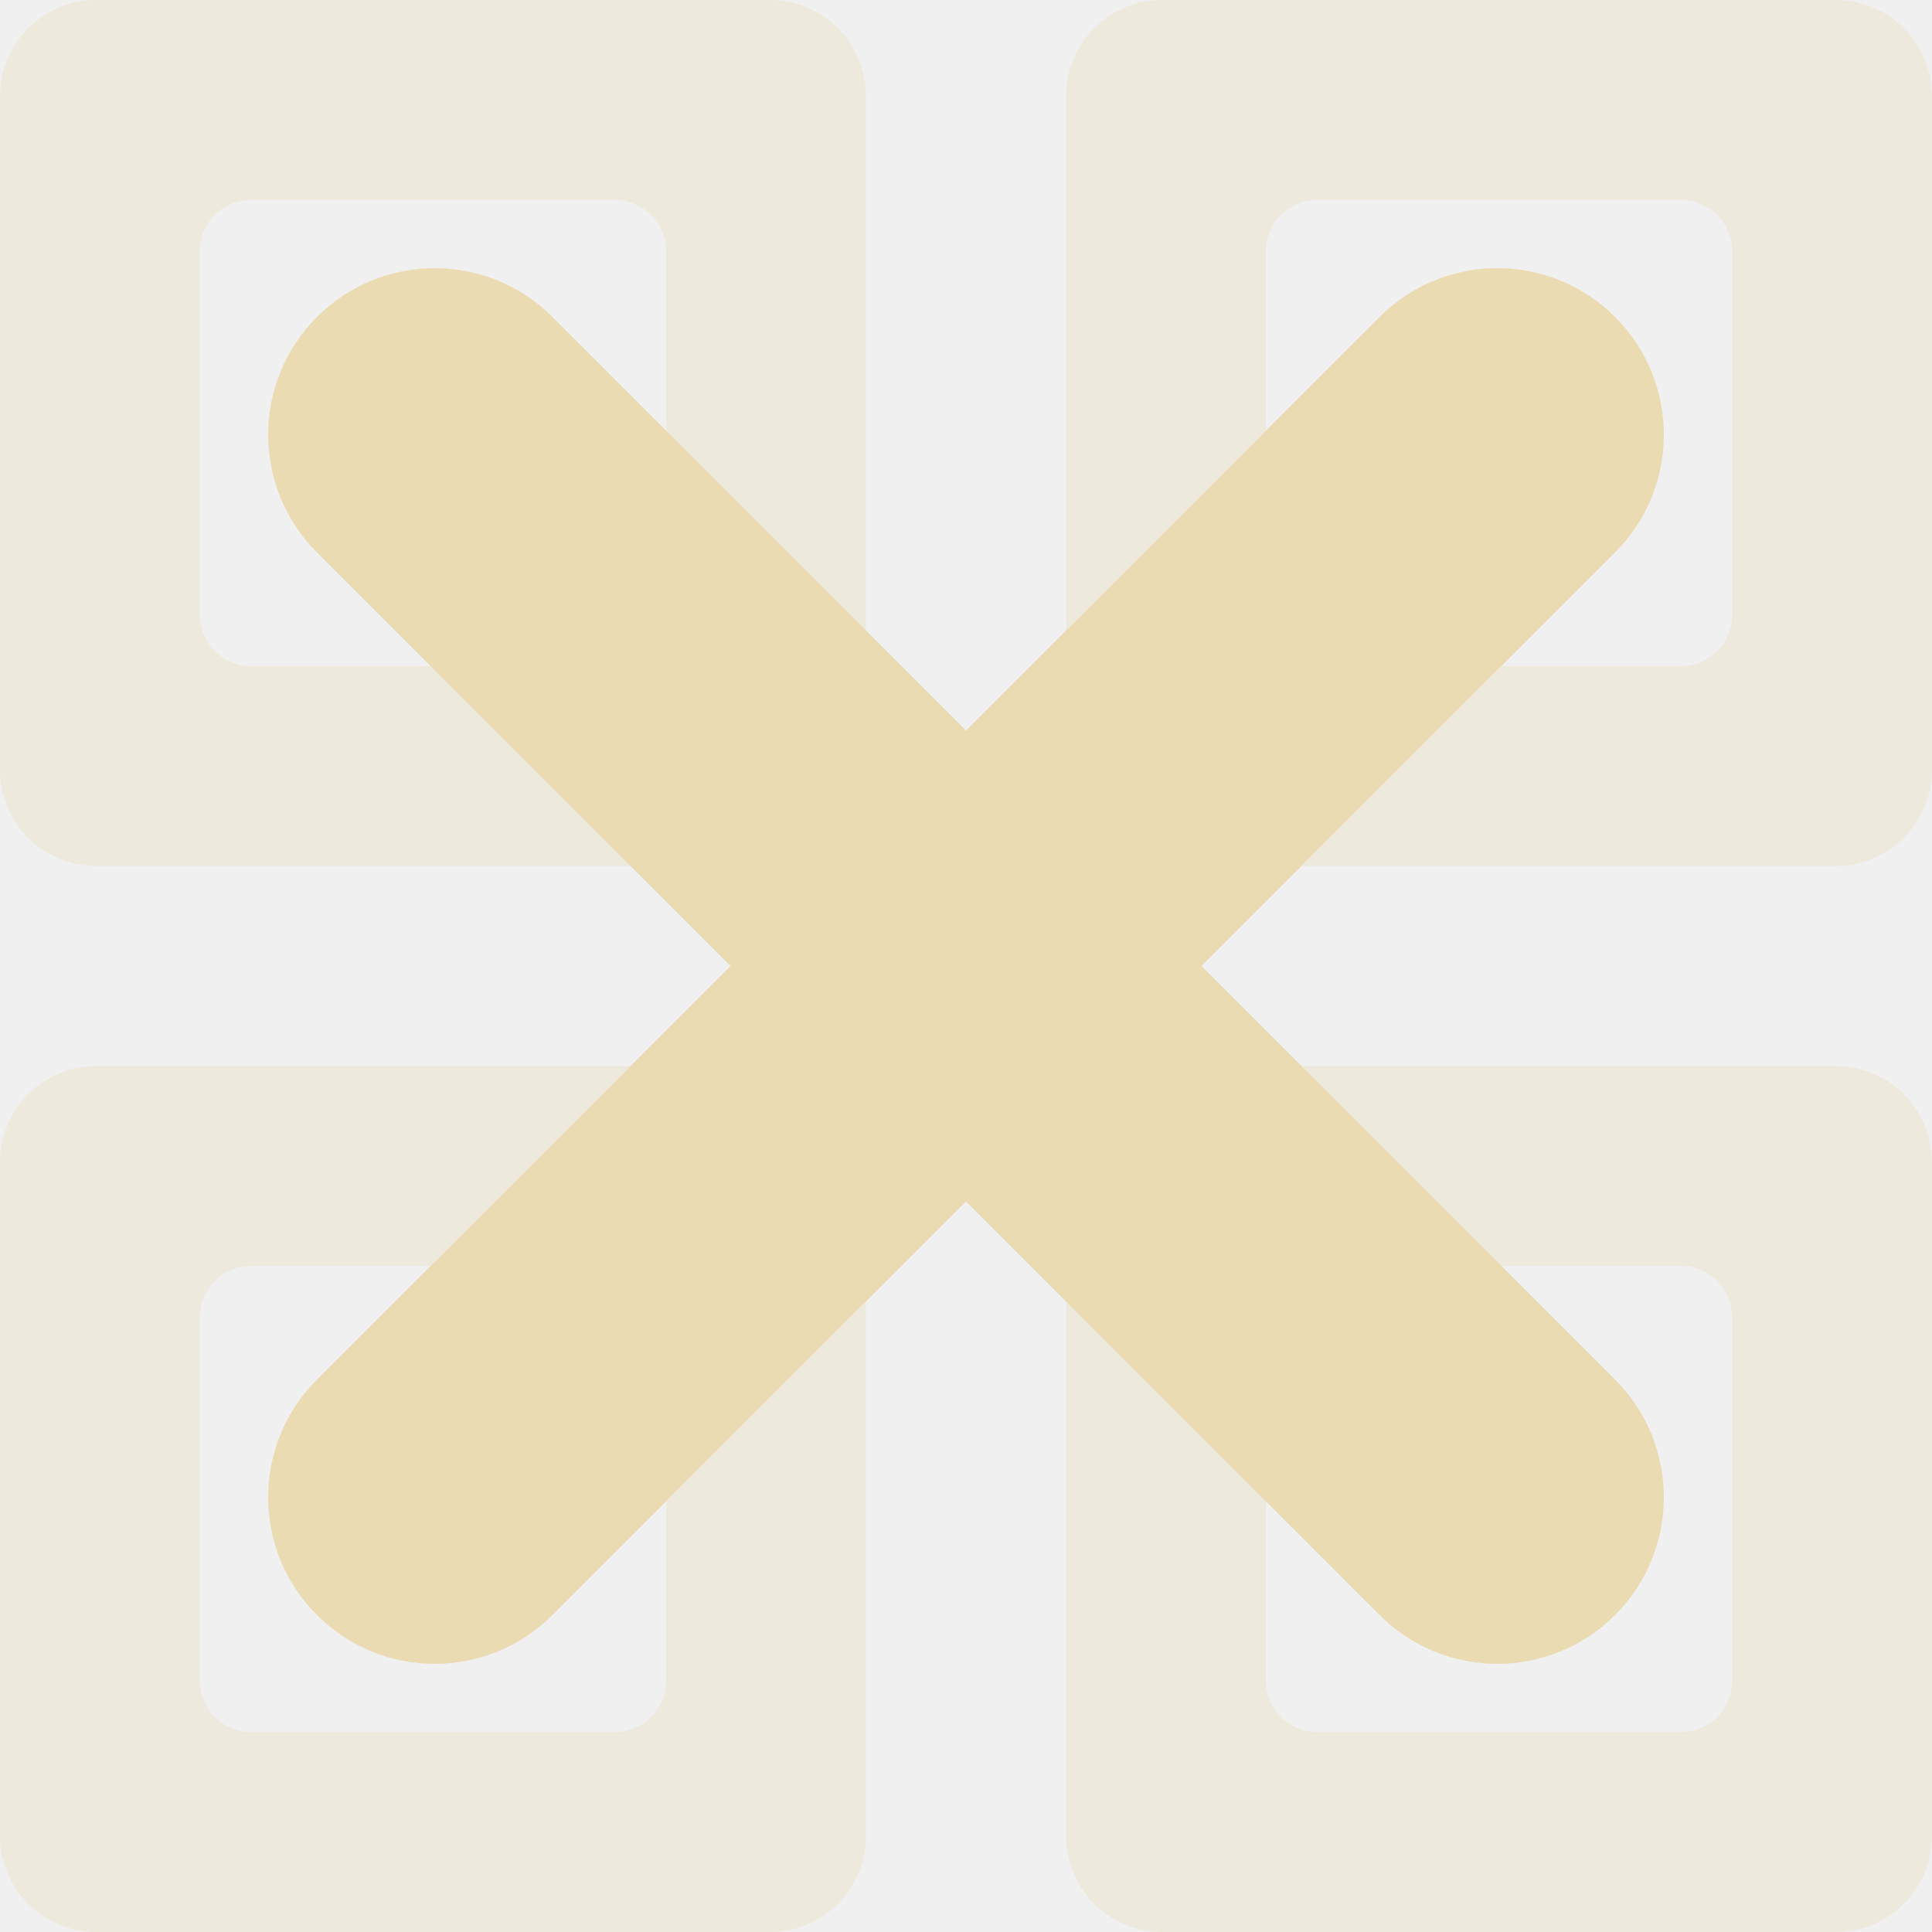
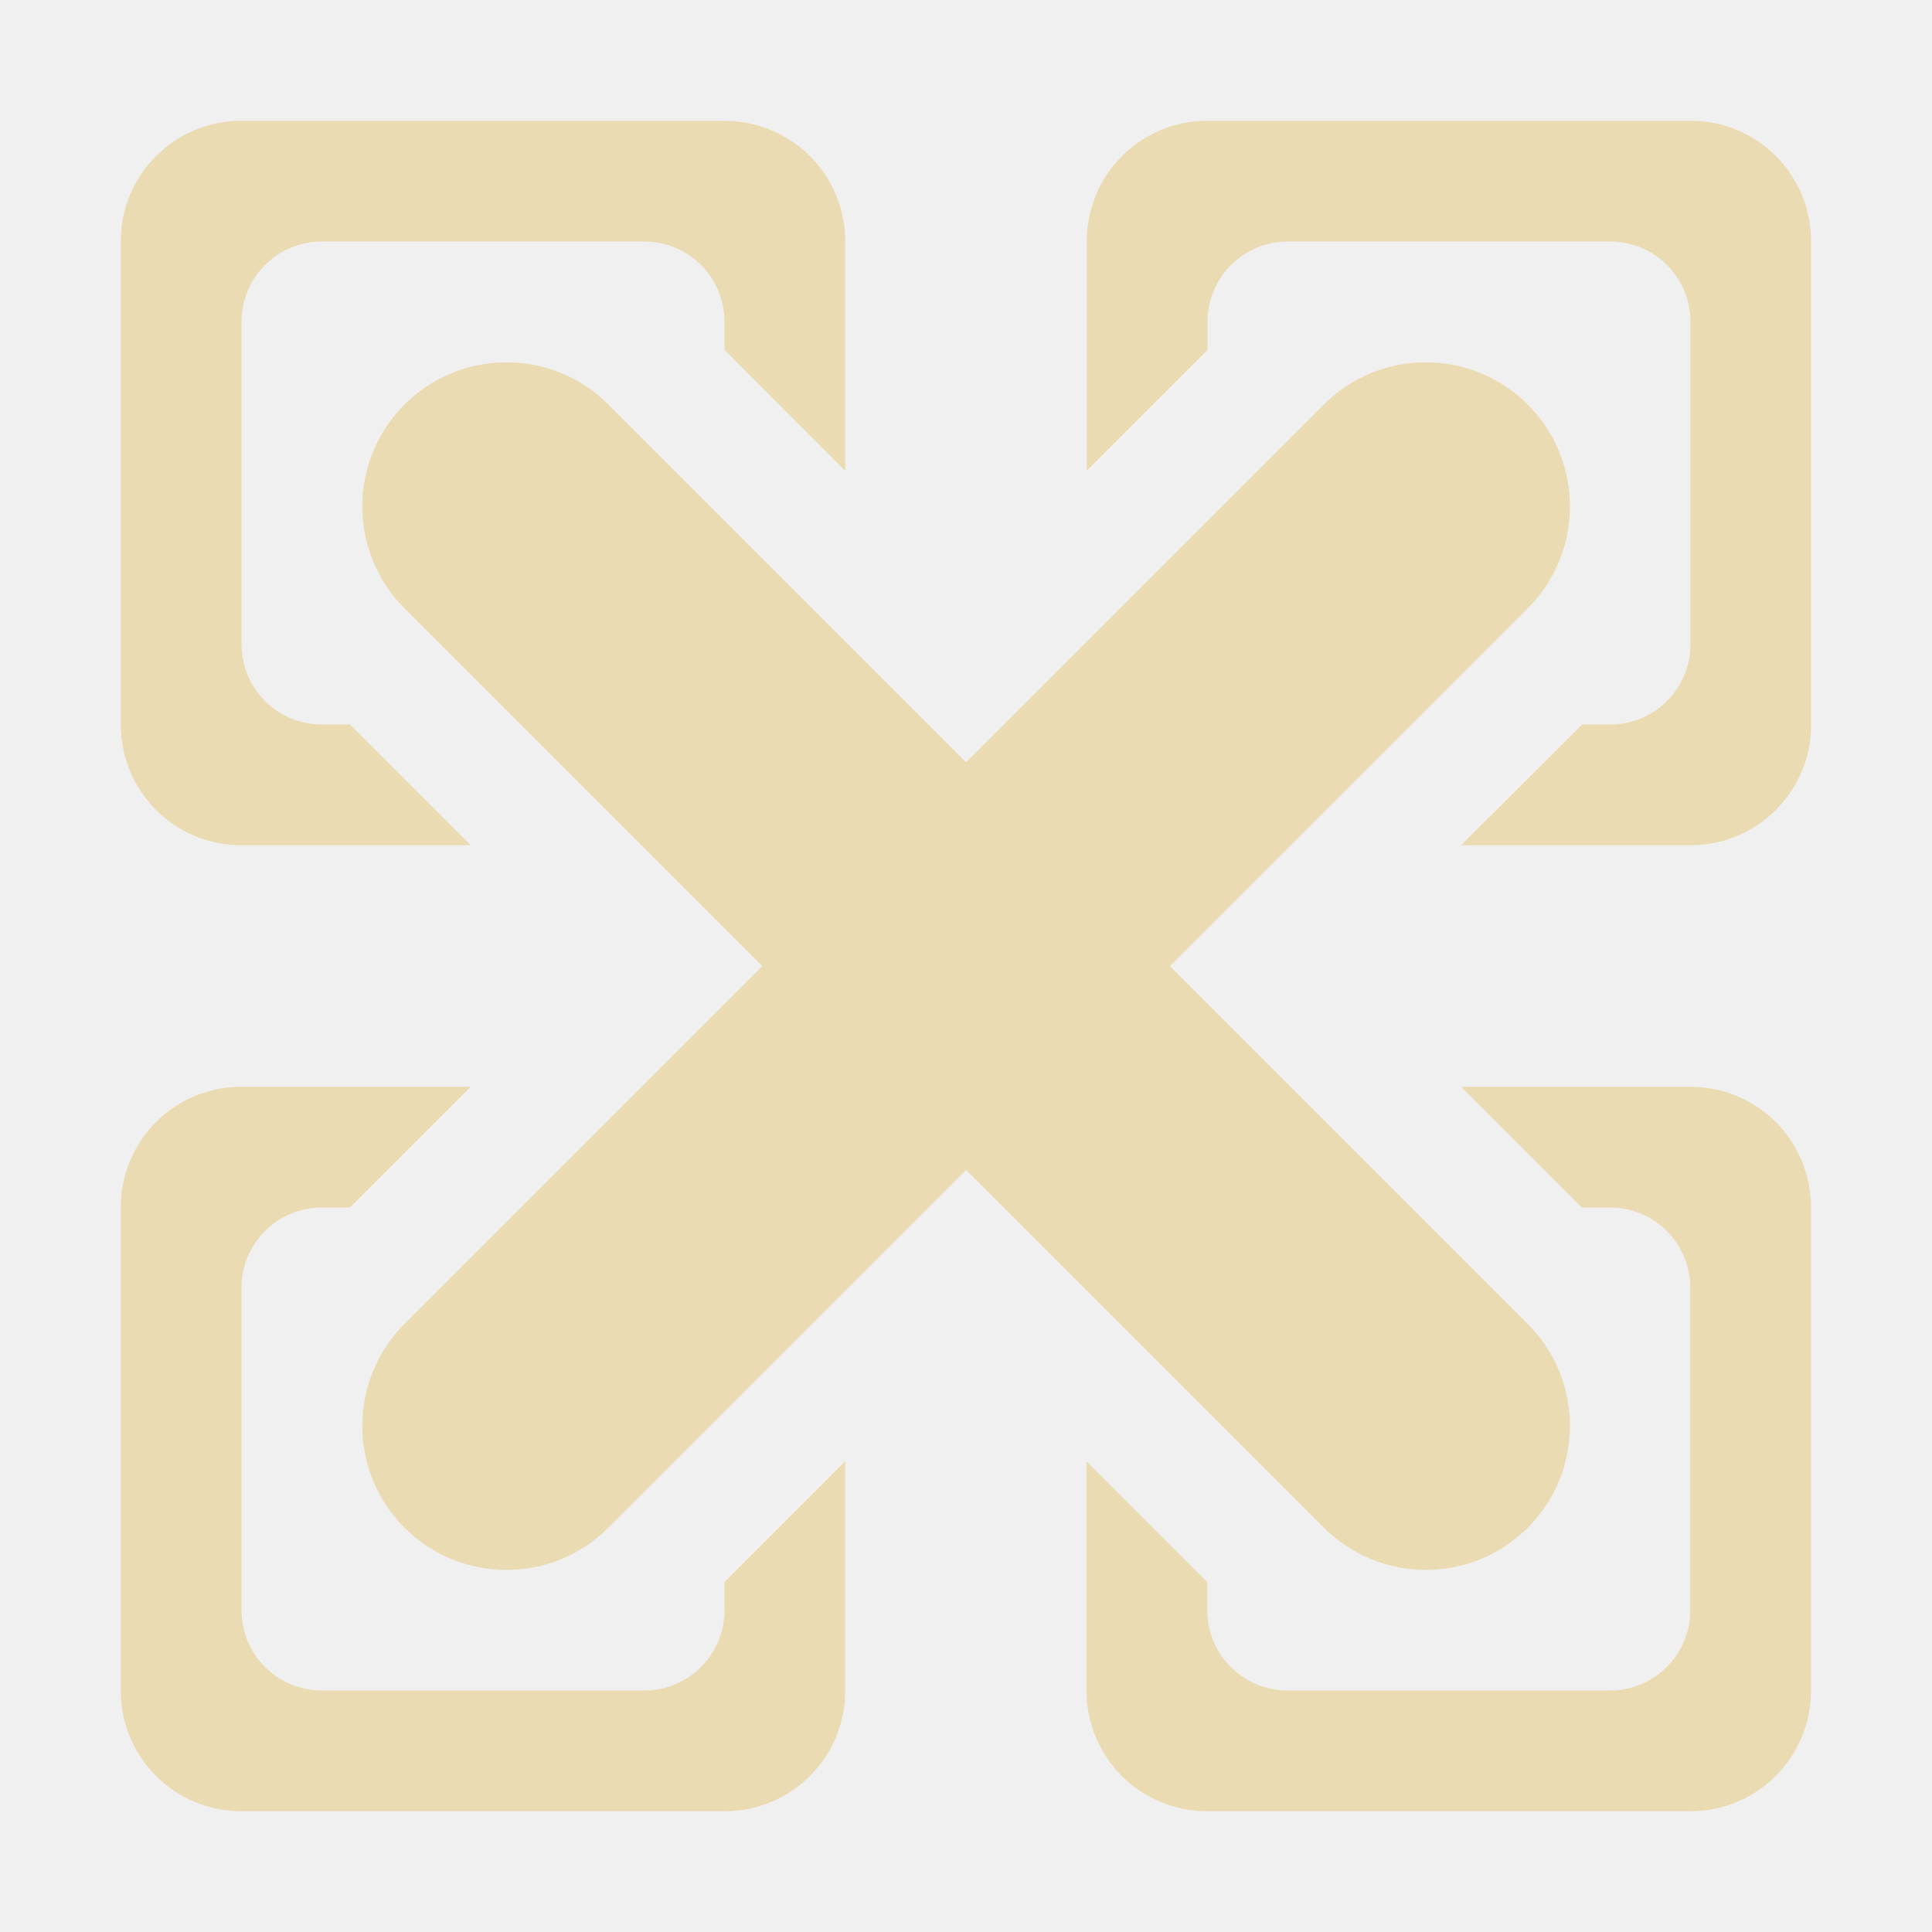
- <svg xmlns="http://www.w3.org/2000/svg" fill="none" width="16" height="16" viewBox="0 0 16 16">
+ <svg xmlns="http://www.w3.org/2000/svg" width="16" height="16" version="1.1">
  <defs>
-     <style id="current-color-scheme" type="text/css">
-    .ColorScheme-Text { color:#ebdbb2; } .ColorScheme-Highlight { color:#458588; }
-   </style>
-     <linearGradient id="arrongin" x1="0%" x2="0%" y1="0%" y2="100%">
-       <stop offset="0%" style="stop-color:#d79921" />
-       <stop offset="100%" style="stop-color:#b57614" />
-     </linearGradient>
-     <linearGradient id="aurora" x1="0%" x2="0%" y1="0%" y2="100%">
-       <stop offset="0%" style="stop-color:#83a598" />
-       <stop offset="100%" style="stop-color:#b16286" />
-     </linearGradient>
-     <linearGradient id="fitdance" x1="0%" x2="0%" y1="0%" y2="100%">
-       <stop offset="0%" style="stop-color:#8ec07c" />
-       <stop offset="100%" style="stop-color:#458588" />
-     </linearGradient>
-     <linearGradient id="oomox" x1="0%" x2="0%" y1="0%" y2="100%">
-       <stop offset="0%" style="stop-color:#458588" />
-       <stop offset="100%" style="stop-color:#928374" />
-     </linearGradient>
-     <linearGradient id="rainblue" x1="0%" x2="0%" y1="0%" y2="100%">
-       <stop offset="0%" style="stop-color:#b8bb26" />
-       <stop offset="100%" style="stop-color:#076678" />
-     </linearGradient>
-     <linearGradient id="sunrise" x1="0%" x2="0%" y1="0%" y2="100%">
-       <stop offset="0%" style="stop-color:#fe8019" />
-       <stop offset="100%" style="stop-color:#fabd2f" />
-     </linearGradient>
-     <linearGradient id="telinkrin" x1="0%" x2="0%" y1="0%" y2="100%">
-       <stop offset="0%" style="stop-color:#83a598" />
-       <stop offset="100%" style="stop-color:#83a598" />
-     </linearGradient>
-     <linearGradient id="60spsycho" x1="0%" x2="0%" y1="0%" y2="100%">
-       <stop offset="0%" style="stop-color:#fb4934" />
-       <stop offset="25%" style="stop-color:#fabd2f" />
-       <stop offset="50%" style="stop-color:#fe8019" />
-       <stop offset="100%" style="stop-color:#689d6a" />
-     </linearGradient>
-     <linearGradient id="90ssummer" x1="0%" x2="0%" y1="0%" y2="100%">
-       <stop offset="0%" style="stop-color:#b16286" />
-       <stop offset="20%" style="stop-color:#8ec07c" />
-       <stop offset="50%" style="stop-color:#fabd2f" />
-       <stop offset="100%" style="stop-color:#458588" />
-     </linearGradient>
-     <clipPath id="clip0">
-       <rect fill="#fff" width="16" height="16" />
-     </clipPath>
+     <style type="text/css" id="current-color-scheme">.ColorScheme-Text { color:#ebdbb2; } .ColorScheme-Highlight { color:#458588; }</style>
  </defs>
-   <g clip-path="url(#clip0)">
-     <path fill="currentColor" class="ColorScheme-Text" opacity=".3" d="M0.797 0C0.356 0 0 0.356 0 0.797V6.375C0 6.816 0.356 7.172 0.797 7.172H6.375C6.816 7.172 7.172 6.816 7.172 6.375V0.797C7.172 0.356 6.816 0 6.375 0H0.797ZM2.084 1.655H5.088C5.326 1.655 5.517 1.846 5.517 2.084V5.088C5.517 5.326 5.326 5.517 5.088 5.517H2.084C1.846 5.517 1.655 5.326 1.655 5.088V2.084C1.655 1.846 1.846 1.655 2.084 1.655Z" />
-     <path fill="currentColor" class="ColorScheme-Text" opacity=".3" d="M9.625 0C9.184 0 8.828 0.356 8.828 0.797V6.375C8.828 6.816 9.184 7.172 9.625 7.172H15.203C15.644 7.172 16 6.816 16 6.375V0.797C16 0.356 15.644 0 15.203 0H9.625ZM10.912 1.655H13.916C14.154 1.655 14.345 1.846 14.345 2.084V5.088C14.345 5.326 14.154 5.517 13.916 5.517H10.912C10.674 5.517 10.483 5.326 10.483 5.088V2.084C10.483 1.846 10.674 1.655 10.912 1.655Z" />
-     <path fill="currentColor" class="ColorScheme-Text" opacity=".3" d="M0.797 8.828C0.356 8.828 0 9.184 0 9.625V15.203C0 15.644 0.356 16 0.797 16H6.375C6.816 16 7.172 15.644 7.172 15.203V9.625C7.172 9.184 6.816 8.828 6.375 8.828H0.797ZM2.084 10.483H5.088C5.326 10.483 5.517 10.674 5.517 10.912V13.916C5.517 14.154 5.326 14.345 5.088 14.345H2.084C1.846 14.345 1.655 14.154 1.655 13.916V10.912C1.655 10.674 1.846 10.483 2.084 10.483Z" />
-     <path fill="currentColor" class="ColorScheme-Text" opacity=".3" d="M9.625 8.828C9.184 8.828 8.828 9.184 8.828 9.625V15.203C8.828 15.644 9.184 16 9.625 16H15.203C15.644 16 16 15.644 16 15.203V9.625C16 9.184 15.644 8.828 15.203 8.828H9.625ZM10.912 10.483H13.916C14.154 10.483 14.345 10.674 14.345 10.912V13.916C14.345 14.154 14.154 14.345 13.916 14.345H10.912C10.674 14.345 10.483 14.154 10.483 13.916V10.912C10.483 10.674 10.674 10.483 10.912 10.483Z" />
-     <path fill="currentColor" class="ColorScheme-Text" fill-rule="evenodd" d="M13.375 2.625C13.914 3.163 13.914 4.037 13.375 4.575L4.575 13.375C4.037 13.914 3.163 13.914 2.625 13.375C2.086 12.837 2.086 11.963 2.625 11.425L11.425 2.625C11.963 2.086 12.837 2.086 13.375 2.625Z" clip-rule="evenodd" />
-     <path fill="currentColor" class="ColorScheme-Text" fill-rule="evenodd" d="M2.625 2.625C3.163 2.086 4.037 2.086 4.575 2.625L13.375 11.425C13.914 11.963 13.914 12.837 13.375 13.375C12.837 13.914 11.963 13.914 11.425 13.375L2.625 4.575C2.086 4.037 2.086 3.163 2.625 2.625Z" clip-rule="evenodd" />
-   </g>
+   <path class="ColorScheme-Text" fill="currentColor" d="m2 1c-0.554 0-1 0.446-1 1v4c0 0.554 0.446 1 1 1h1.898l-1-1h-0.232c-0.369 0-0.666-0.297-0.666-0.666v-2.668c0-0.369 0.297-0.666 0.666-0.666h2.668c0.369 0 0.666 0.297 0.666 0.666v0.231l1 1.002v-1.898c0-0.554-0.446-1-1-1zm8 0c-0.554 0-1 0.446-1 1v1.898l1-1v-0.232c0-0.369 0.297-0.666 0.666-0.666h2.668c0.369 0 0.666 0.297 0.666 0.666v2.668c0 0.369-0.297 0.666-0.666 0.666h-0.231l-1.002 1h1.898c0.554 0 1-0.446 1-1v-4c0-0.554-0.446-1-1-1zm-6.65 2.35c-0.466 0.466-0.466 1.222 0 1.688l2.963 2.963-2.963 2.963c-0.466 0.466-0.466 1.222 0 1.688 0.466 0.466 1.222 0.466 1.688 0l2.963-2.963 2.963 2.963c0.466 0.466 1.222 0.466 1.688 0 0.466-0.466 0.466-1.222 0-1.688l-2.963-2.963 2.963-2.963c0.466-0.466 0.466-1.222 0-1.688-0.466-0.466-1.222-0.466-1.688 0l-2.963 2.963-2.963-2.963c-0.466-0.466-1.222-0.466-1.688 0zm-1.35 5.65c-0.554 0-1 0.446-1 1v4c0 0.554 0.446 1 1 1h4c0.554 0 1-0.446 1-1v-1.898l-1 1v0.232c0 0.369-0.297 0.666-0.666 0.666h-2.668c-0.369 0-0.666-0.297-0.666-0.666v-2.668c0-0.369 0.297-0.666 0.666-0.666h0.232l1-1zm10.1 0 1 1h0.232c0.369 0 0.666 0.297 0.666 0.666v2.668c0 0.369-0.297 0.666-0.666 0.666h-2.668c-0.369 0-0.666-0.297-0.666-0.666v-0.232l-1-1v1.898c0 0.554 0.446 1 1 1h4c0.554 0 1-0.446 1-1v-4c0-0.554-0.446-1-1-1z" />
</svg>
